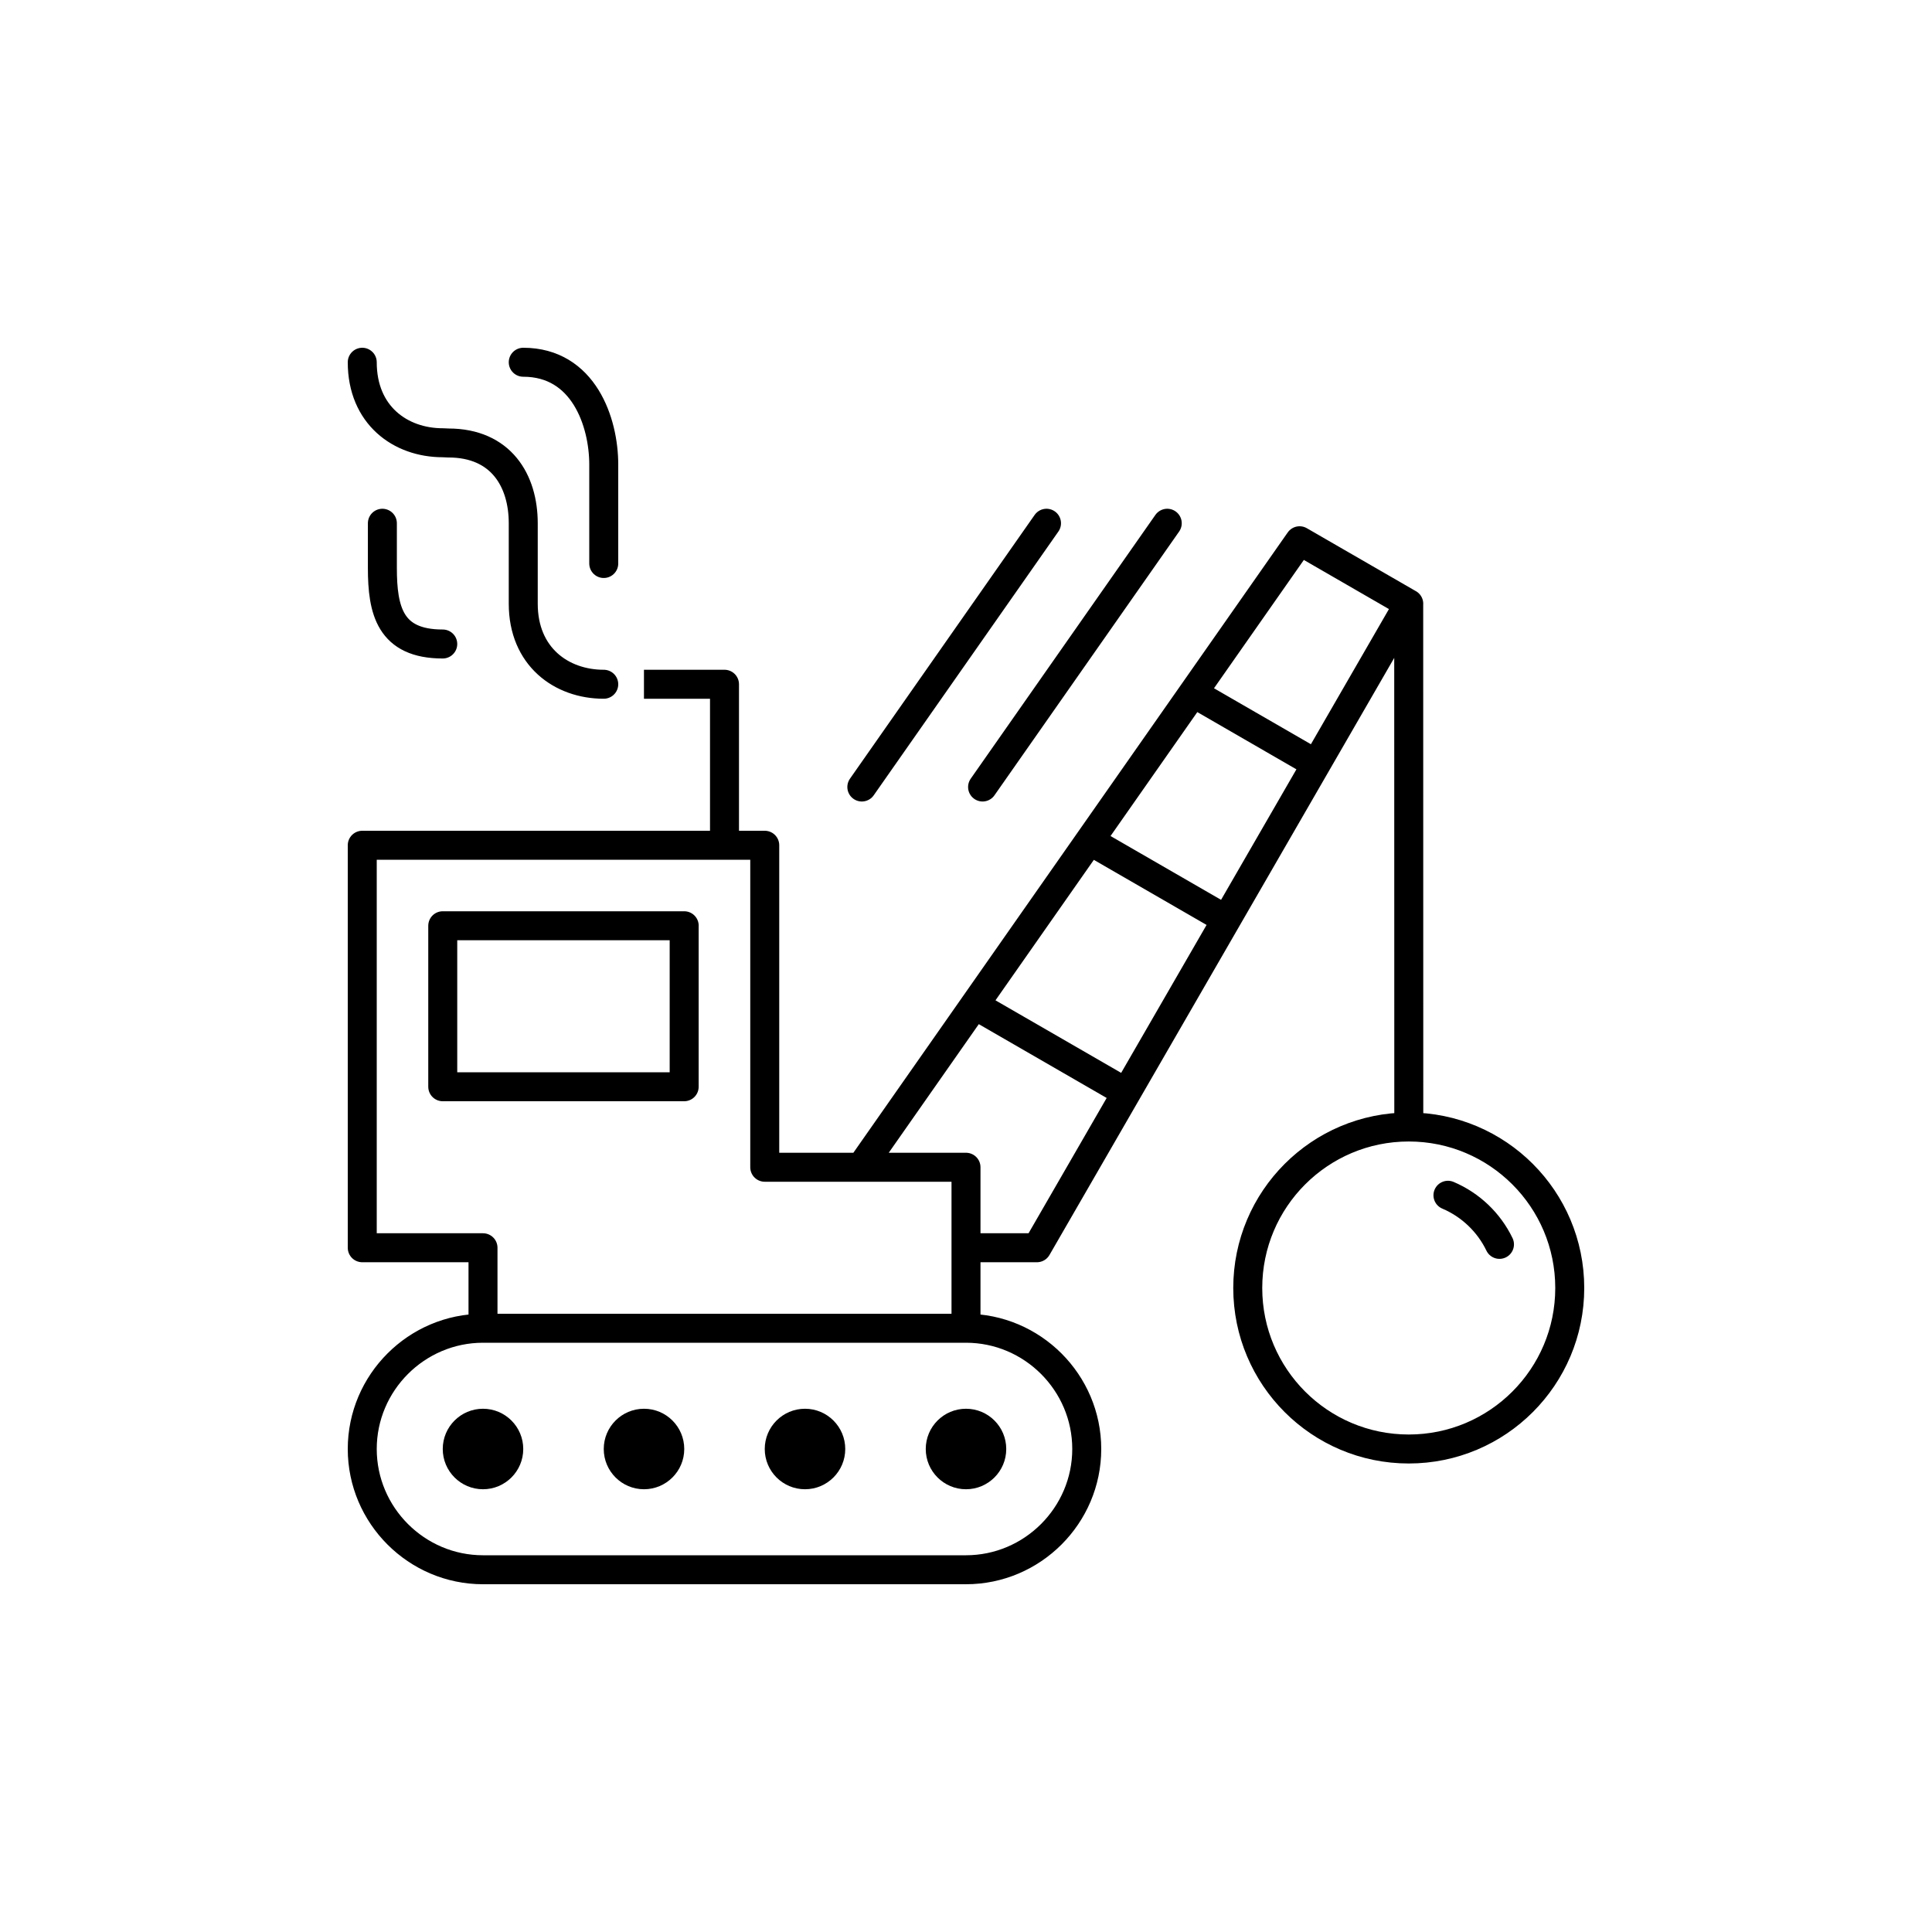
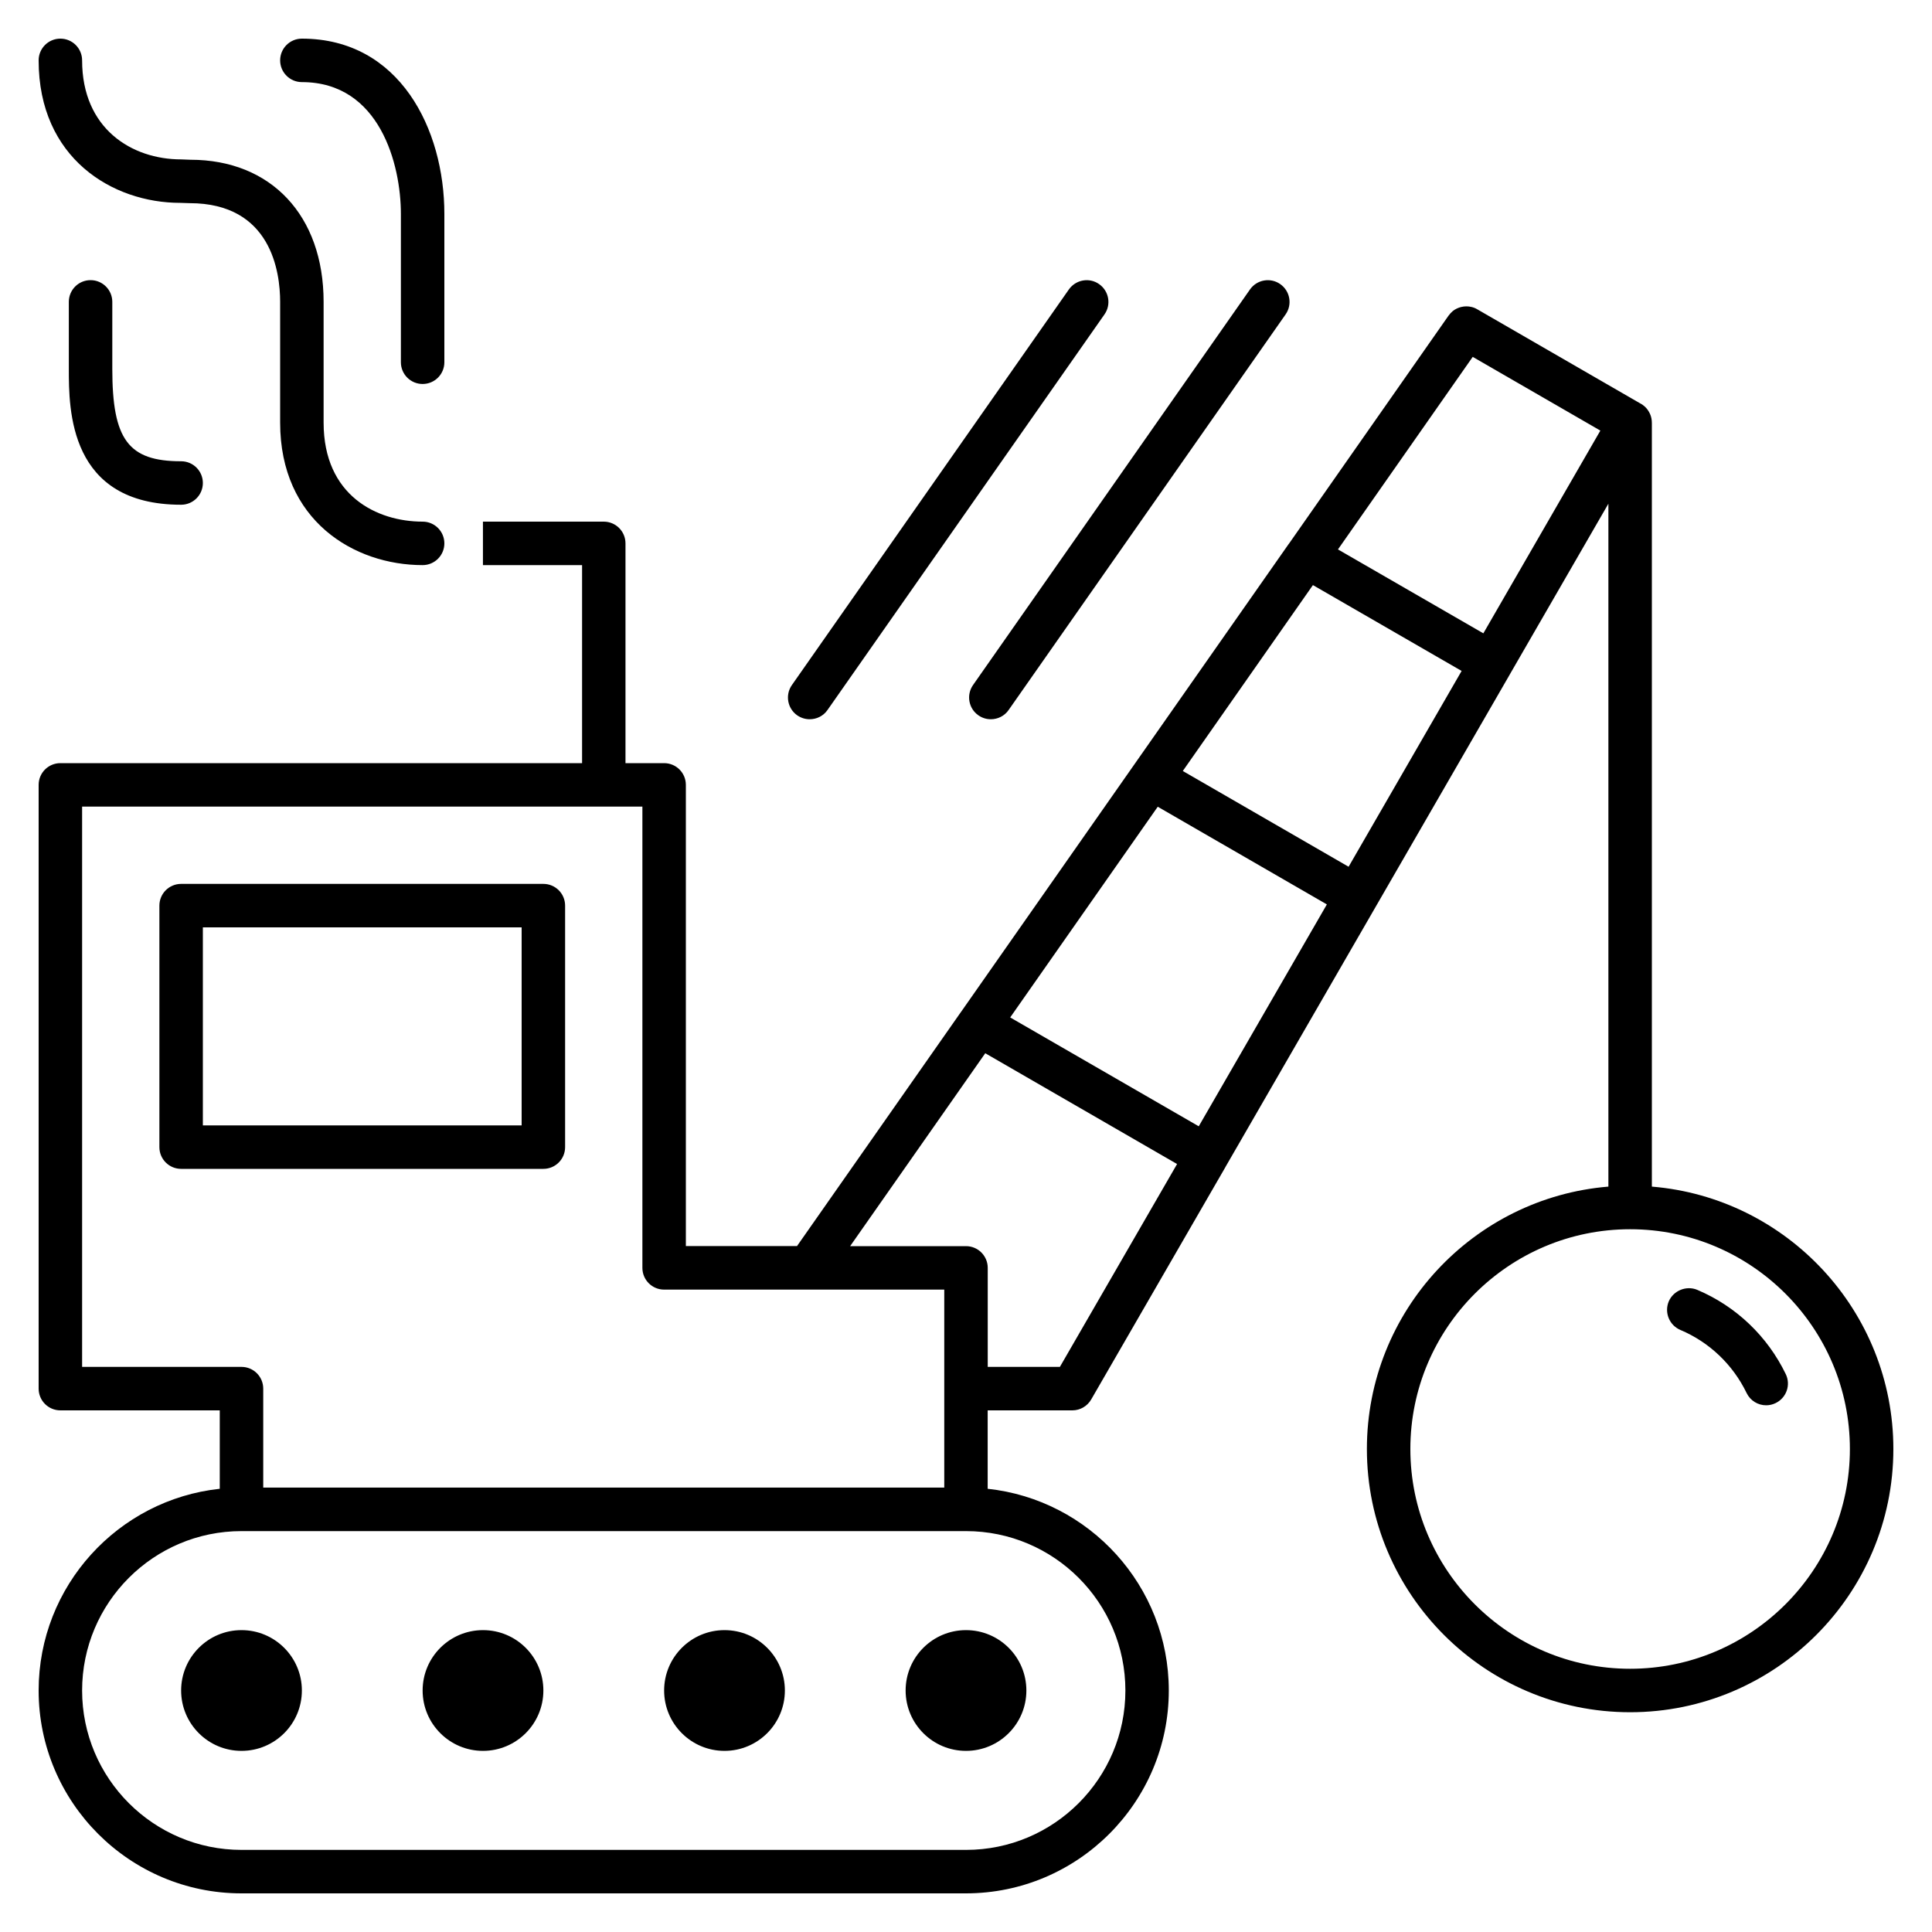
- <svg xmlns="http://www.w3.org/2000/svg" version="1.1" x="0px" y="0px" viewBox="0 0 48 48" style="enable-background:new 0 0 48 48;" xml:space="preserve">
-   <g id="wrecking_ball">
-     <g id="wrecking_ball_1_">
-       <polyline style="fill:none;stroke:#000000;stroke-width:0.72;stroke-linejoin:round;stroke-miterlimit:10;" points="18,20.986     18,17 15.999,17   " />
-       <path d="M13,36c0,0.552-0.448,1-1,1s-1-0.448-1-1s0.448-1,1-1S13,35.448,13,36z M16,35c-0.552,0-1,0.448-1,1s0.448,1,1,1    c0.552,0,1-0.448,1-1S16.553,35,16,35z M20,35c-0.552,0-1,0.448-1,1s0.448,1,1,1c0.552,0,1-0.448,1-1S20.552,35,20,35z M24,35    c-0.552,0-1,0.448-1,1s0.448,1,1,1s1-0.448,1-1S24.553,35,24,35z" />
-       <path style="fill:none;stroke:#000000;stroke-width:0.72;stroke-linecap:round;stroke-linejoin:round;stroke-miterlimit:10;" d="    M12,33l0-2H9V21h10v8h5l0,4 M35.001,28l-0.002-13 M16.999,23H11v4h5.998V23z M15,17c-1.055,0-2-0.688-2-2v-2    c0-1.055-0.548-1.994-1.86-1.994L11,11c-1.055,0-2-0.688-2-2 M15,14v-2.458C15,10.486,14.5,9,13,9 M9.5,13v1.11    C9.5,15.165,9.688,16,11,16 M27,36L27,36c0-1.65-1.35-3-3-3H12c-1.65,0-3,1.35-3,3v0c0,1.65,1.35,3,3,3h12    C25.65,39,27,37.65,27,36z M35,28c-2.209,0-4,1.791-4,4s1.791,4,4,4s4-1.791,4-4S37.209,28,35,28z M37.254,30.916    c-0.263-0.546-0.72-0.982-1.28-1.22 M24,31h1.762L35,15 M21.389,29l10.899-15.565 M24.412,19.553L29,13 M21.412,19.553L26,13     M34.999,15l-2.711-1.565 M29.641,17.215l3.06,1.767 M30.469,22.848l-3.371-1.946 M24.212,24.968l3.775,2.179" />
-     </g>
-   </g>
-   <g id="Layer_1">
- </g>
+ <svg xmlns="http://www.w3.org/2000/svg" version="1.1" id="Layer_1" x="0px" y="0px" viewBox="0 0 32 32" style="enable-background:new 0 0 32 32;" xml:space="preserve">
+   <path id="wrecking--ball_1_" d="M5,28c0,0.552-0.448,1-1,1s-1-0.448-1-1s0.448-1,1-1S5,27.448,5,28z M8,27c-0.552,0-1,0.448-1,1  s0.448,1,1,1s1-0.448,1-1S8.553,27,8,27z M12,27c-0.552,0-1,0.448-1,1s0.448,1,1,1s1-0.448,1-1S12.552,27,12,27z M16,27  c-0.552,0-1,0.448-1,1s0.448,1,1,1s1-0.448,1-1S16.553,27,16,27z M5,1.36c1.294,0,1.64,1.372,1.64,2.182V6  c0,0.199,0.161,0.36,0.36,0.36S7.36,6.199,7.36,6V3.542C7.36,2.144,6.622,0.64,5,0.64C4.801,0.64,4.64,0.801,4.64,1  S4.802,1.36,5,1.36z M13.411,11.913c0.114,0,0.226-0.053,0.295-0.153l4.588-6.553c0.114-0.163,0.074-0.387-0.089-0.501  c-0.161-0.114-0.386-0.075-0.501,0.088l-4.588,6.553c-0.114,0.163-0.074,0.387,0.088,0.501  C13.268,11.892,13.34,11.913,13.411,11.913z M2.986,3.36L2.986,3.36L3.14,3.365c1.354,0,1.5,1.143,1.5,1.635v2  c0,1.622,1.223,2.36,2.36,2.36c0.199,0,0.36-0.161,0.36-0.36S7.199,8.64,7,8.64C6.244,8.64,5.36,8.21,5.36,7V5  c0-1.43-0.871-2.354-2.206-2.354c0,0,0,0-0.001,0L3,2.64C2.184,2.64,1.36,2.133,1.36,1c0-0.199-0.161-0.36-0.36-0.36  S0.64,0.801,0.64,1C0.64,2.621,1.863,3.36,2.986,3.36z M16.205,11.848c0.063,0.044,0.135,0.065,0.206,0.065  c0.114,0,0.226-0.053,0.295-0.153l4.588-6.553c0.114-0.163,0.074-0.387-0.089-0.501c-0.161-0.114-0.387-0.075-0.501,0.088  l-4.588,6.553C16.003,11.51,16.042,11.734,16.205,11.848z M29.578,22.76c-0.304-0.629-0.824-1.124-1.466-1.396  c-0.179-0.075-0.394,0.01-0.472,0.191c-0.077,0.184,0.009,0.395,0.192,0.473c0.479,0.202,0.869,0.573,1.097,1.044  c0.062,0.129,0.19,0.204,0.324,0.204c0.053,0,0.106-0.012,0.156-0.036C29.59,23.153,29.664,22.938,29.578,22.76z M27.36,19.654  V7.007c0-0.014-0.001-0.028-0.002-0.042c-0.005-0.052-0.021-0.102-0.047-0.145c-0.024-0.043-0.059-0.083-0.102-0.113  c-0.016-0.011-0.031-0.021-0.048-0.029L24.47,5.124c-0.031-0.019-0.064-0.032-0.098-0.04c-0.001,0-0.001,0-0.001,0  c-0.055-0.013-0.111-0.013-0.166,0h-0.001c-0.05,0.012-0.098,0.034-0.14,0.067l0,0C24.037,5.174,24.013,5.2,23.991,5.23L21.353,9  c-0.005,0.005-0.009,0.011-0.013,0.017l-5.417,7.736c-0.004,0.005-0.007,0.01-0.011,0.015l-2.711,3.871H11.36V13  c0-0.199-0.161-0.36-0.36-0.36h-0.64V9c0-0.199-0.161-0.36-0.36-0.36H7.999v0.72h1.642v3.28H1c-0.199,0-0.36,0.161-0.36,0.36v10  c0,0.199,0.161,0.36,0.36,0.36h2.64v1.299c-1.684,0.18-3,1.609-3,3.341c0,1.853,1.507,3.36,3.359,3.36h12  c1.852,0,3.36-1.508,3.36-3.36c0-1.731-1.316-3.161-3-3.341V23.36h1.403c0.129,0,0.247-0.069,0.312-0.181l2.217-3.838  c0.003-0.005,0.005-0.01,0.008-0.015s0.006-0.009,0.008-0.014l4.703-8.146c0.001-0.002,0.002-0.004,0.003-0.005  c0.001-0.002,0.002-0.004,0.003-0.006l1.624-2.812v11.311c-2.236,0.184-4,2.062-4,4.346c0,2.404,1.956,4.36,4.36,4.36  s4.36-1.956,4.36-4.36C31.36,21.717,29.597,19.838,27.36,19.654z M1.36,22.64v-9.28h9.28V21c0,0.199,0.161,0.36,0.36,0.36h2.384  c0.003,0,0.006,0,0.009,0h2.247v3.279H4.36V23c0-0.199-0.161-0.36-0.36-0.36H1.36z M18.64,28c0,1.456-1.184,2.64-2.639,2.64H4  c-1.456,0-2.64-1.184-2.64-2.64S2.544,25.36,4,25.36h12C17.456,25.36,18.64,26.544,18.64,28z M17.555,22.64H16.36V21  c0-0.199-0.161-0.36-0.36-0.36h-1.919l2.238-3.195l3.177,1.835L17.555,22.64z M19.855,18.655l-3.123-1.803l2.444-3.49l2.801,1.618  L19.855,18.655z M22.337,14.356l-2.746-1.586l2.155-3.079l2.463,1.422L22.337,14.356z M24.569,10.49L22.161,9.1l2.232-3.189  l2.114,1.221L24.569,10.49z M27,27.64c-2.007,0-3.64-1.633-3.64-3.64s1.633-3.64,3.64-3.64s3.64,1.633,3.64,3.64  S29.007,27.64,27,27.64z M1.5,4.64C1.301,4.64,1.14,4.801,1.14,5v1.11c0,0.673,0,2.25,1.86,2.25c0.199,0,0.36-0.161,0.36-0.36  S3.199,7.64,3,7.64c-0.874,0-1.14-0.357-1.14-1.53V5C1.86,4.801,1.699,4.64,1.5,4.64z M9.36,19v-4c0-0.199-0.161-0.36-0.36-0.36H3  c-0.199,0-0.36,0.161-0.36,0.36v4c0,0.199,0.161,0.36,0.36,0.36h6C9.199,19.36,9.36,19.199,9.36,19z M8.64,18.64H3.36v-3.28h5.28  V18.64z" />
+   <rect id="_Transparent_Rectangle" style="fill:none;" width="32" height="32" />
</svg>
